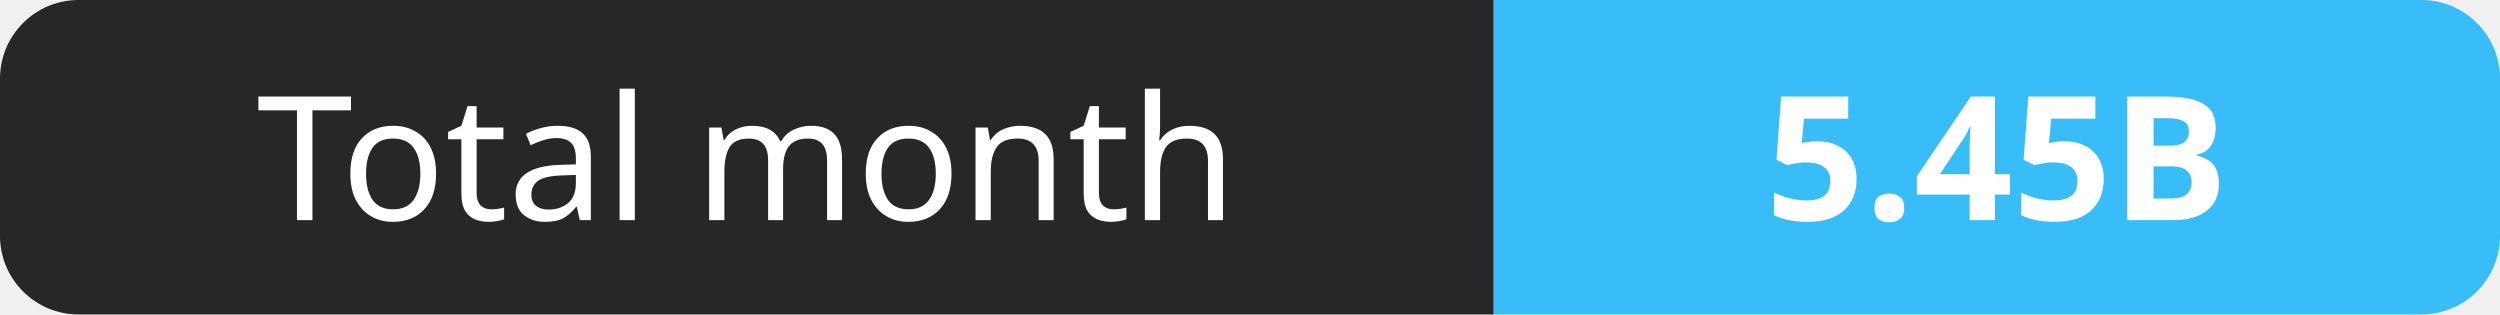
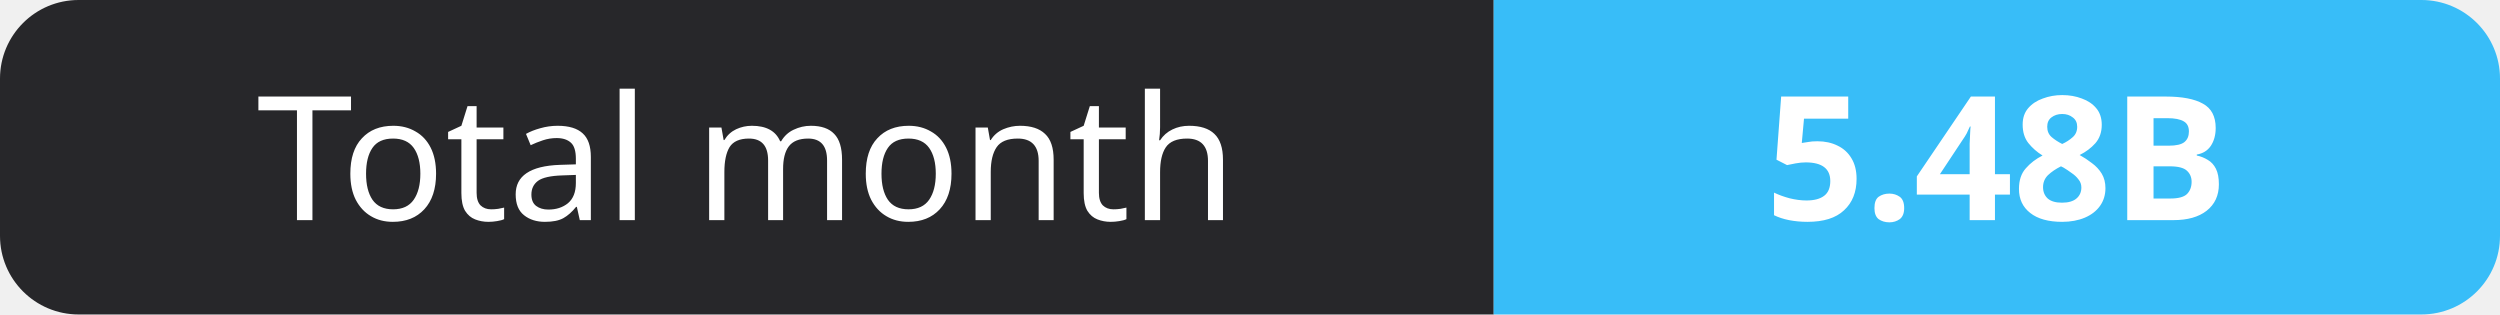
- <svg xmlns="http://www.w3.org/2000/svg" width="159" height="20" role="img" aria-label="Total month: 5.45B">
+ <svg xmlns="http://www.w3.org/2000/svg" width="159" height="20" role="img" aria-label="Total month: 5.48B">
  <clipPath id="r">
    <rect width="159" height="20" rx="5" fill="#fff" />
  </clipPath>
  <g clip-path="url(#r)">
    <rect width="95" height="20" fill="#27272a" />
    <rect x="95" width="64" height="20" fill="#38bdf8" />
  </g>
  <g fill="#fff" text-anchor="middle" font-family="Verdana,Geneva,sans-serif" font-size="11">
    <text x="47.5" y="14">Total month</text>
-     <text x="127.0" y="14" font-weight="700">5.45B</text>
+     <text x="127.0" y="14" font-weight="700">5.48B</text>
  </g>
</svg>
